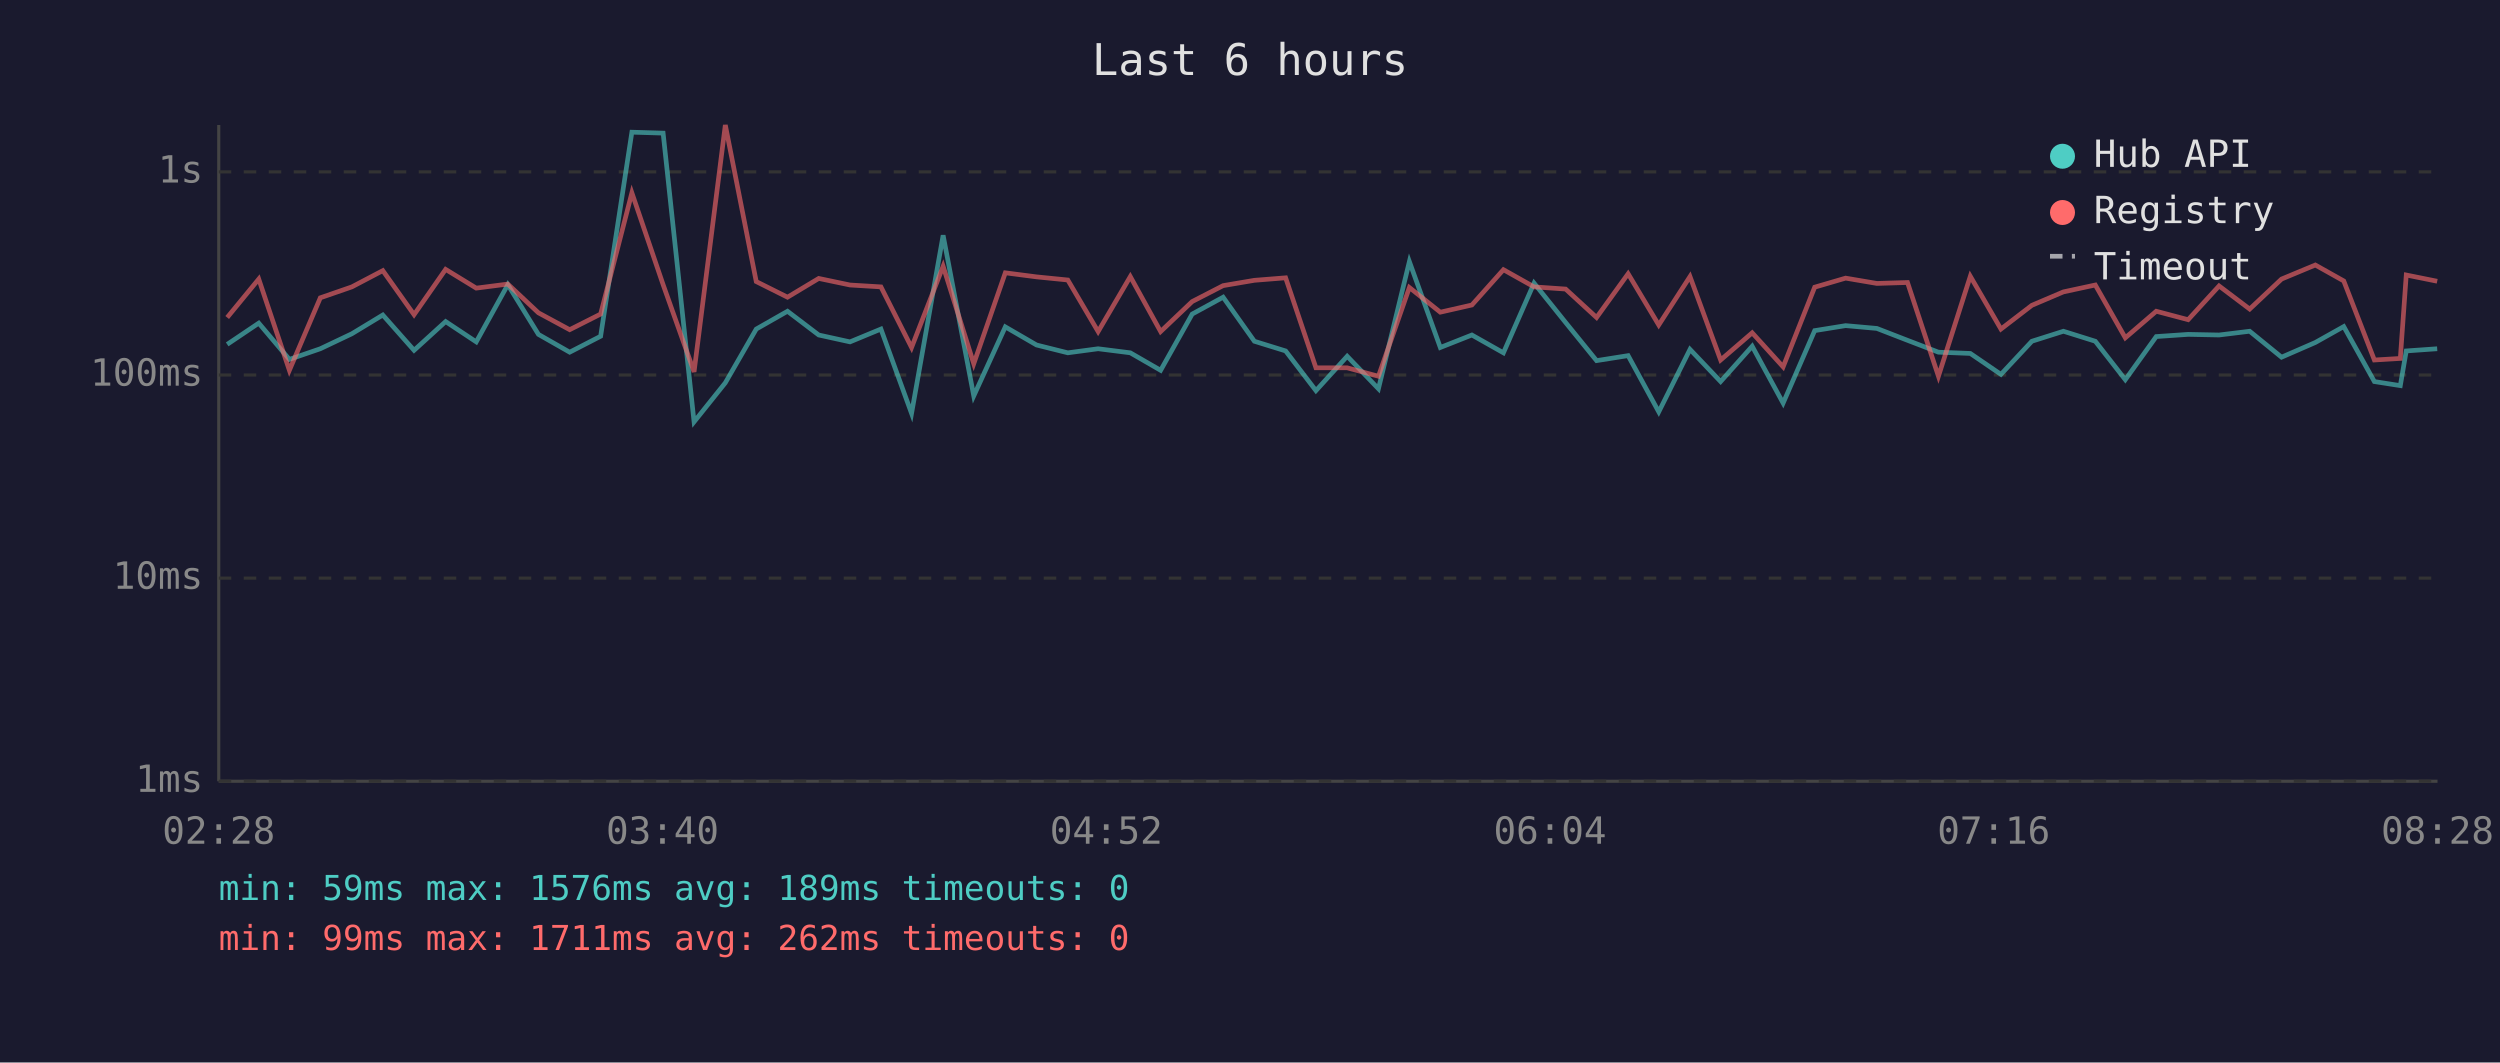
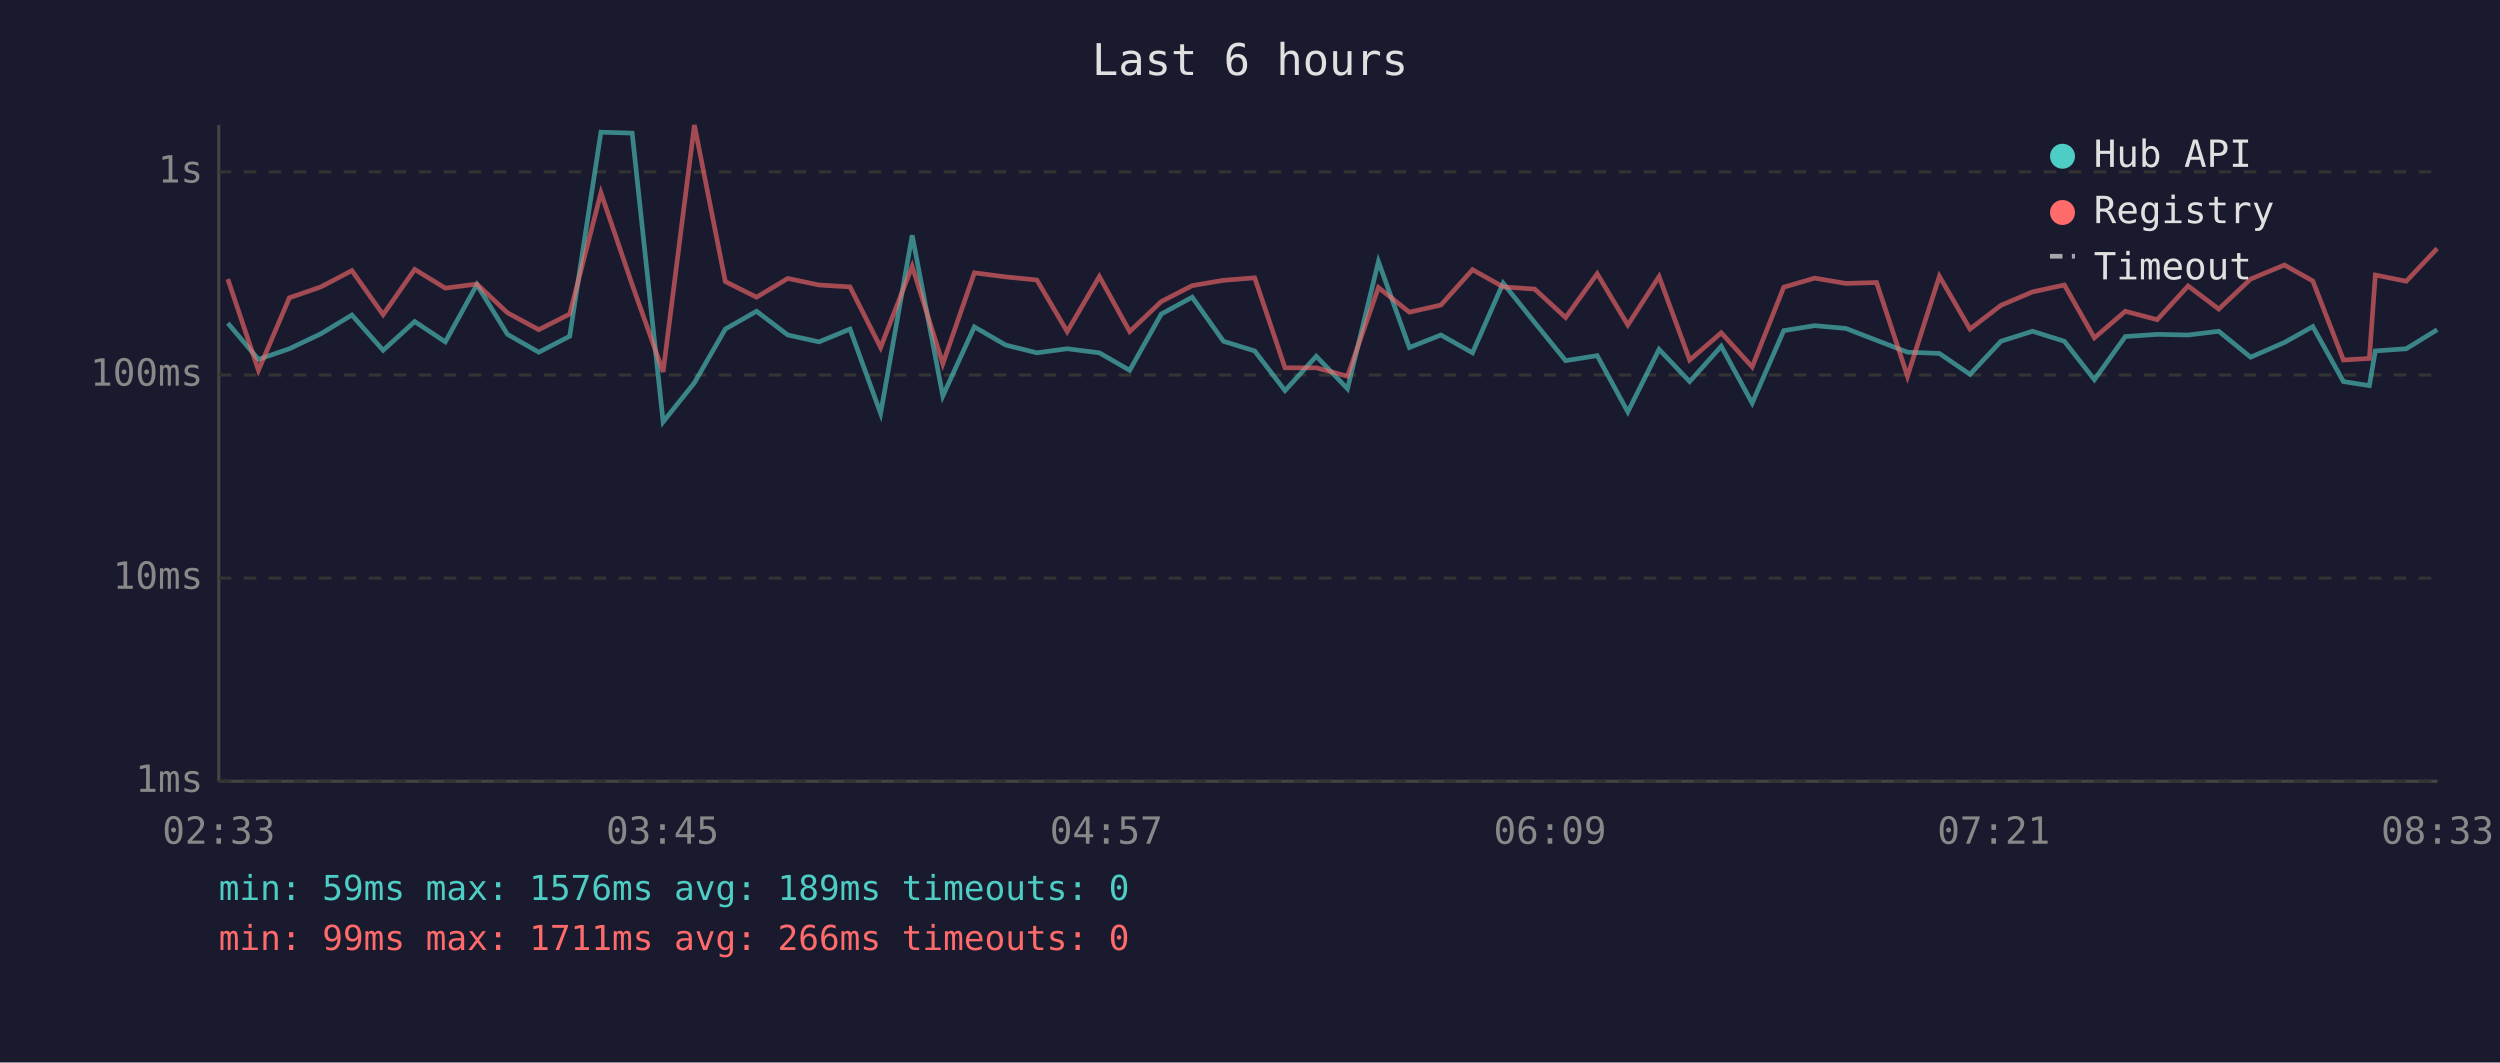
<svg xmlns="http://www.w3.org/2000/svg" viewBox="0 0 800 340" font-family="monospace" font-size="12">
  <rect width="800" height="340" fill="#1a1a2e" />
  <text x="400" y="24" fill="#e0e0e0" font-size="14" text-anchor="middle">Last 6 hours</text>
  <line x1="70" y1="40" x2="70" y2="250" stroke="#444" stroke-width="1" />
  <line x1="70" y1="250" x2="780" y2="250" stroke="#444" stroke-width="1" />
  <line x1="70" y1="250" x2="780" y2="250" stroke="#333" stroke-width="1" stroke-dasharray="4" />
  <text x="65" y="250" fill="#888" text-anchor="end" dominant-baseline="middle">1ms</text>
  <line x1="70" y1="185" x2="780" y2="185" stroke="#333" stroke-width="1" stroke-dasharray="4" />
  <text x="65" y="185" fill="#888" text-anchor="end" dominant-baseline="middle">10ms</text>
  <line x1="70" y1="120" x2="780" y2="120" stroke="#333" stroke-width="1" stroke-dasharray="4" />
  <text x="65" y="120" fill="#888" text-anchor="end" dominant-baseline="middle">100ms</text>
  <line x1="70" y1="55" x2="780" y2="55" stroke="#333" stroke-width="1" stroke-dasharray="4" />
  <text x="65" y="55" fill="#888" text-anchor="end" dominant-baseline="middle">1s</text>
-   <text x="70" y="270" fill="#888" text-anchor="middle">02:28</text>
-   <text x="212" y="270" fill="#888" text-anchor="middle">03:40</text>
-   <text x="354" y="270" fill="#888" text-anchor="middle">04:52</text>
-   <text x="496" y="270" fill="#888" text-anchor="middle">06:04</text>
-   <text x="638" y="270" fill="#888" text-anchor="middle">07:16</text>
-   <text x="780" y="270" fill="#888" text-anchor="middle">08:28</text>
-   <polyline points="72.7,110.2 82.8,103.4 92.6,115.0 102.5,111.6 112.6,106.8 122.5,100.8 132.5,112.1 142.6,102.9 152.4,109.4 162.5,91.1 172.3,107.0 182.3,112.7 192.2,107.6 202.2,42.3 212.2,42.6 222.1,135.0 232.1,122.5 242.0,105.3 252.0,99.6 262.0,107.2 272.0,109.4 281.9,105.3 291.7,132.3 301.8,75.3 311.6,126.7 321.7,104.6 331.7,110.4 341.7,112.9 351.4,111.6 361.7,112.9 371.4,118.5 381.5,100.5 391.4,95.1 401.4,109.2 411.4,112.3 421.1,125.0 431.1,114.0 441.1,124.4 451.0,83.7 460.9,111.2 471.0,107.2 481.1,112.9 490.9,90.6 501.0,103.2 510.9,115.4 521.0,113.8 530.8,131.8 540.8,111.8 550.6,122.1 560.7,110.8 570.6,129.0 580.7,105.8 590.6,104.2 600.6,105.1 610.4,108.9 620.3,112.7 630.5,113.1 640.3,119.8 650.2,109.2 660.3,106.0 670.5,109.2 680.1,121.5 690.0,107.7 700.2,107.0 710.1,107.2 719.9,106.0 730.1,114.3 740.9,109.6 750.0,104.5 759.8,122.1 768.1,123.4 770.0,112.3 779.9,111.6" fill="none" stroke="#4ecdc4" stroke-width="1.5" opacity="0.6" />
-   <polyline points="72.7,101.6 82.8,89.3 92.6,118.5 102.5,95.3 112.6,91.8 122.5,86.6 132.5,100.7 142.6,86.2 152.4,92.2 162.5,90.9 172.3,100.1 182.3,105.5 192.2,100.5 202.2,61.7 212.2,91.1 222.1,119.0 232.1,40.0 242.0,90.1 252.0,95.1 262.0,89.1 272.0,91.2 281.9,91.8 291.7,111.2 301.8,85.2 311.6,116.4 321.7,87.3 331.7,88.6 341.7,89.6 351.4,106.1 361.7,88.5 371.4,106.1 381.5,96.5 391.4,91.4 401.4,89.7 411.4,88.9 421.1,117.7 431.1,117.7 441.1,120.4 451.0,92.0 460.9,99.9 471.0,97.6 481.1,86.3 490.9,91.8 501.0,92.5 510.9,101.6 521.0,87.6 530.8,104.0 540.8,88.5 550.6,115.2 560.7,106.5 570.6,117.4 580.7,91.9 590.6,89.0 600.6,90.7 610.4,90.4 620.3,120.4 630.5,88.4 640.3,105.3 650.2,97.7 660.3,93.4 670.5,91.2 680.1,108.1 690.0,99.6 700.2,102.3 710.1,91.5 719.9,98.9 730.1,89.3 740.9,84.8 750.0,89.9 759.8,115.2 768.1,114.7 770.0,88.0 779.9,90.0" fill="none" stroke="#ff6b6b" stroke-width="1.5" opacity="0.6" />
+   <text x="70" y="270" fill="#888" text-anchor="middle">02:33</text>
+   <text x="212" y="270" fill="#888" text-anchor="middle">03:45</text>
+   <text x="354" y="270" fill="#888" text-anchor="middle">04:57</text>
+   <text x="496" y="270" fill="#888" text-anchor="middle">06:09</text>
+   <text x="638" y="270" fill="#888" text-anchor="middle">07:21</text>
+   <text x="780" y="270" fill="#888" text-anchor="middle">08:33</text>
+   <polyline points="72.9,103.4 82.7,115.0 92.6,111.6 102.7,106.8 112.6,100.8 122.6,112.1 132.7,102.9 142.5,109.4 152.6,91.1 162.4,107.0 172.4,112.7 182.3,107.6 192.3,42.3 202.3,42.6 212.2,135.0 222.2,122.5 232.1,105.3 242.1,99.6 252.1,107.2 262.1,109.4 272.0,105.3 281.8,132.3 291.9,75.3 301.7,126.7 311.8,104.6 321.8,110.4 331.8,112.9 341.5,111.6 351.8,112.9 361.5,118.5 371.6,100.5 381.5,95.1 391.5,109.2 401.5,112.3 411.2,125.0 421.2,114.0 431.2,124.4 441.1,83.7 451.0,111.2 461.1,107.2 471.2,112.9 481.0,90.6 491.1,103.2 501.0,115.4 511.1,113.8 520.9,131.8 530.9,111.8 540.7,122.1 550.8,110.8 560.7,129.0 570.8,105.8 580.7,104.2 590.7,105.1 600.5,108.9 610.4,112.7 620.6,113.1 630.4,119.8 640.3,109.2 650.4,106.0 660.6,109.2 670.2,121.5 680.1,107.7 690.3,107.0 700.2,107.2 710.0,106.0 720.2,114.3 731.0,109.6 740.1,104.5 749.9,122.1 758.2,123.4 760.1,112.3 770.0,111.6 779.9,105.5" fill="none" stroke="#4ecdc4" stroke-width="1.5" opacity="0.6" />
+   <polyline points="72.9,89.3 82.7,118.5 92.6,95.3 102.7,91.8 112.6,86.6 122.6,100.7 132.7,86.2 142.5,92.2 152.6,90.9 162.4,100.1 172.4,105.5 182.3,100.5 192.3,61.7 202.3,91.1 212.2,119.0 222.2,40.0 232.1,90.1 242.1,95.1 252.1,89.1 262.1,91.2 272.0,91.8 281.8,111.2 291.9,85.2 301.7,116.4 311.8,87.3 321.8,88.6 331.8,89.6 341.5,106.1 351.8,88.5 361.5,106.1 371.6,96.5 381.5,91.4 391.5,89.7 401.5,88.9 411.2,117.7 421.2,117.7 431.2,120.4 441.1,92.0 451.0,99.9 461.1,97.6 471.2,86.3 481.0,91.8 491.1,92.5 501.0,101.6 511.1,87.6 520.9,104.0 530.9,88.5 540.7,115.2 550.8,106.5 560.7,117.4 570.8,91.9 580.7,89.0 590.7,90.7 600.5,90.4 610.4,120.4 620.6,88.4 630.4,105.3 640.3,97.7 650.4,93.4 660.6,91.2 670.2,108.1 680.1,99.6 690.3,102.3 700.2,91.5 710.0,98.9 720.2,89.3 731.0,84.8 740.1,89.9 749.9,115.2 758.2,114.7 760.1,88.0 770.0,90.0 779.9,79.5" fill="none" stroke="#ff6b6b" stroke-width="1.5" opacity="0.6" />
  <circle cx="660" cy="50" r="4" fill="#4ecdc4" />
  <text x="670" y="50" fill="#e0e0e0" dominant-baseline="middle">Hub API</text>
  <circle cx="660" cy="68" r="4" fill="#ff6b6b" />
  <text x="670" y="68" fill="#e0e0e0" dominant-baseline="middle">Registry</text>
  <line x1="656" y1="82" x2="664" y2="82" stroke="#e0e0e0" stroke-width="1.5" stroke-dasharray="4,3" opacity="0.7" />
  <text x="670" y="86" fill="#e0e0e0" dominant-baseline="middle">Timeout</text>
  <text x="70" y="288" fill="#4ecdc4" font-size="11">min: 59ms  max: 1576ms  avg: 189ms  timeouts: 0</text>
-   <text x="70" y="304" fill="#ff6b6b" font-size="11">min: 99ms  max: 1711ms  avg: 262ms  timeouts: 0</text>
+   <text x="70" y="304" fill="#ff6b6b" font-size="11">min: 99ms  max: 1711ms  avg: 266ms  timeouts: 0</text>
</svg>
